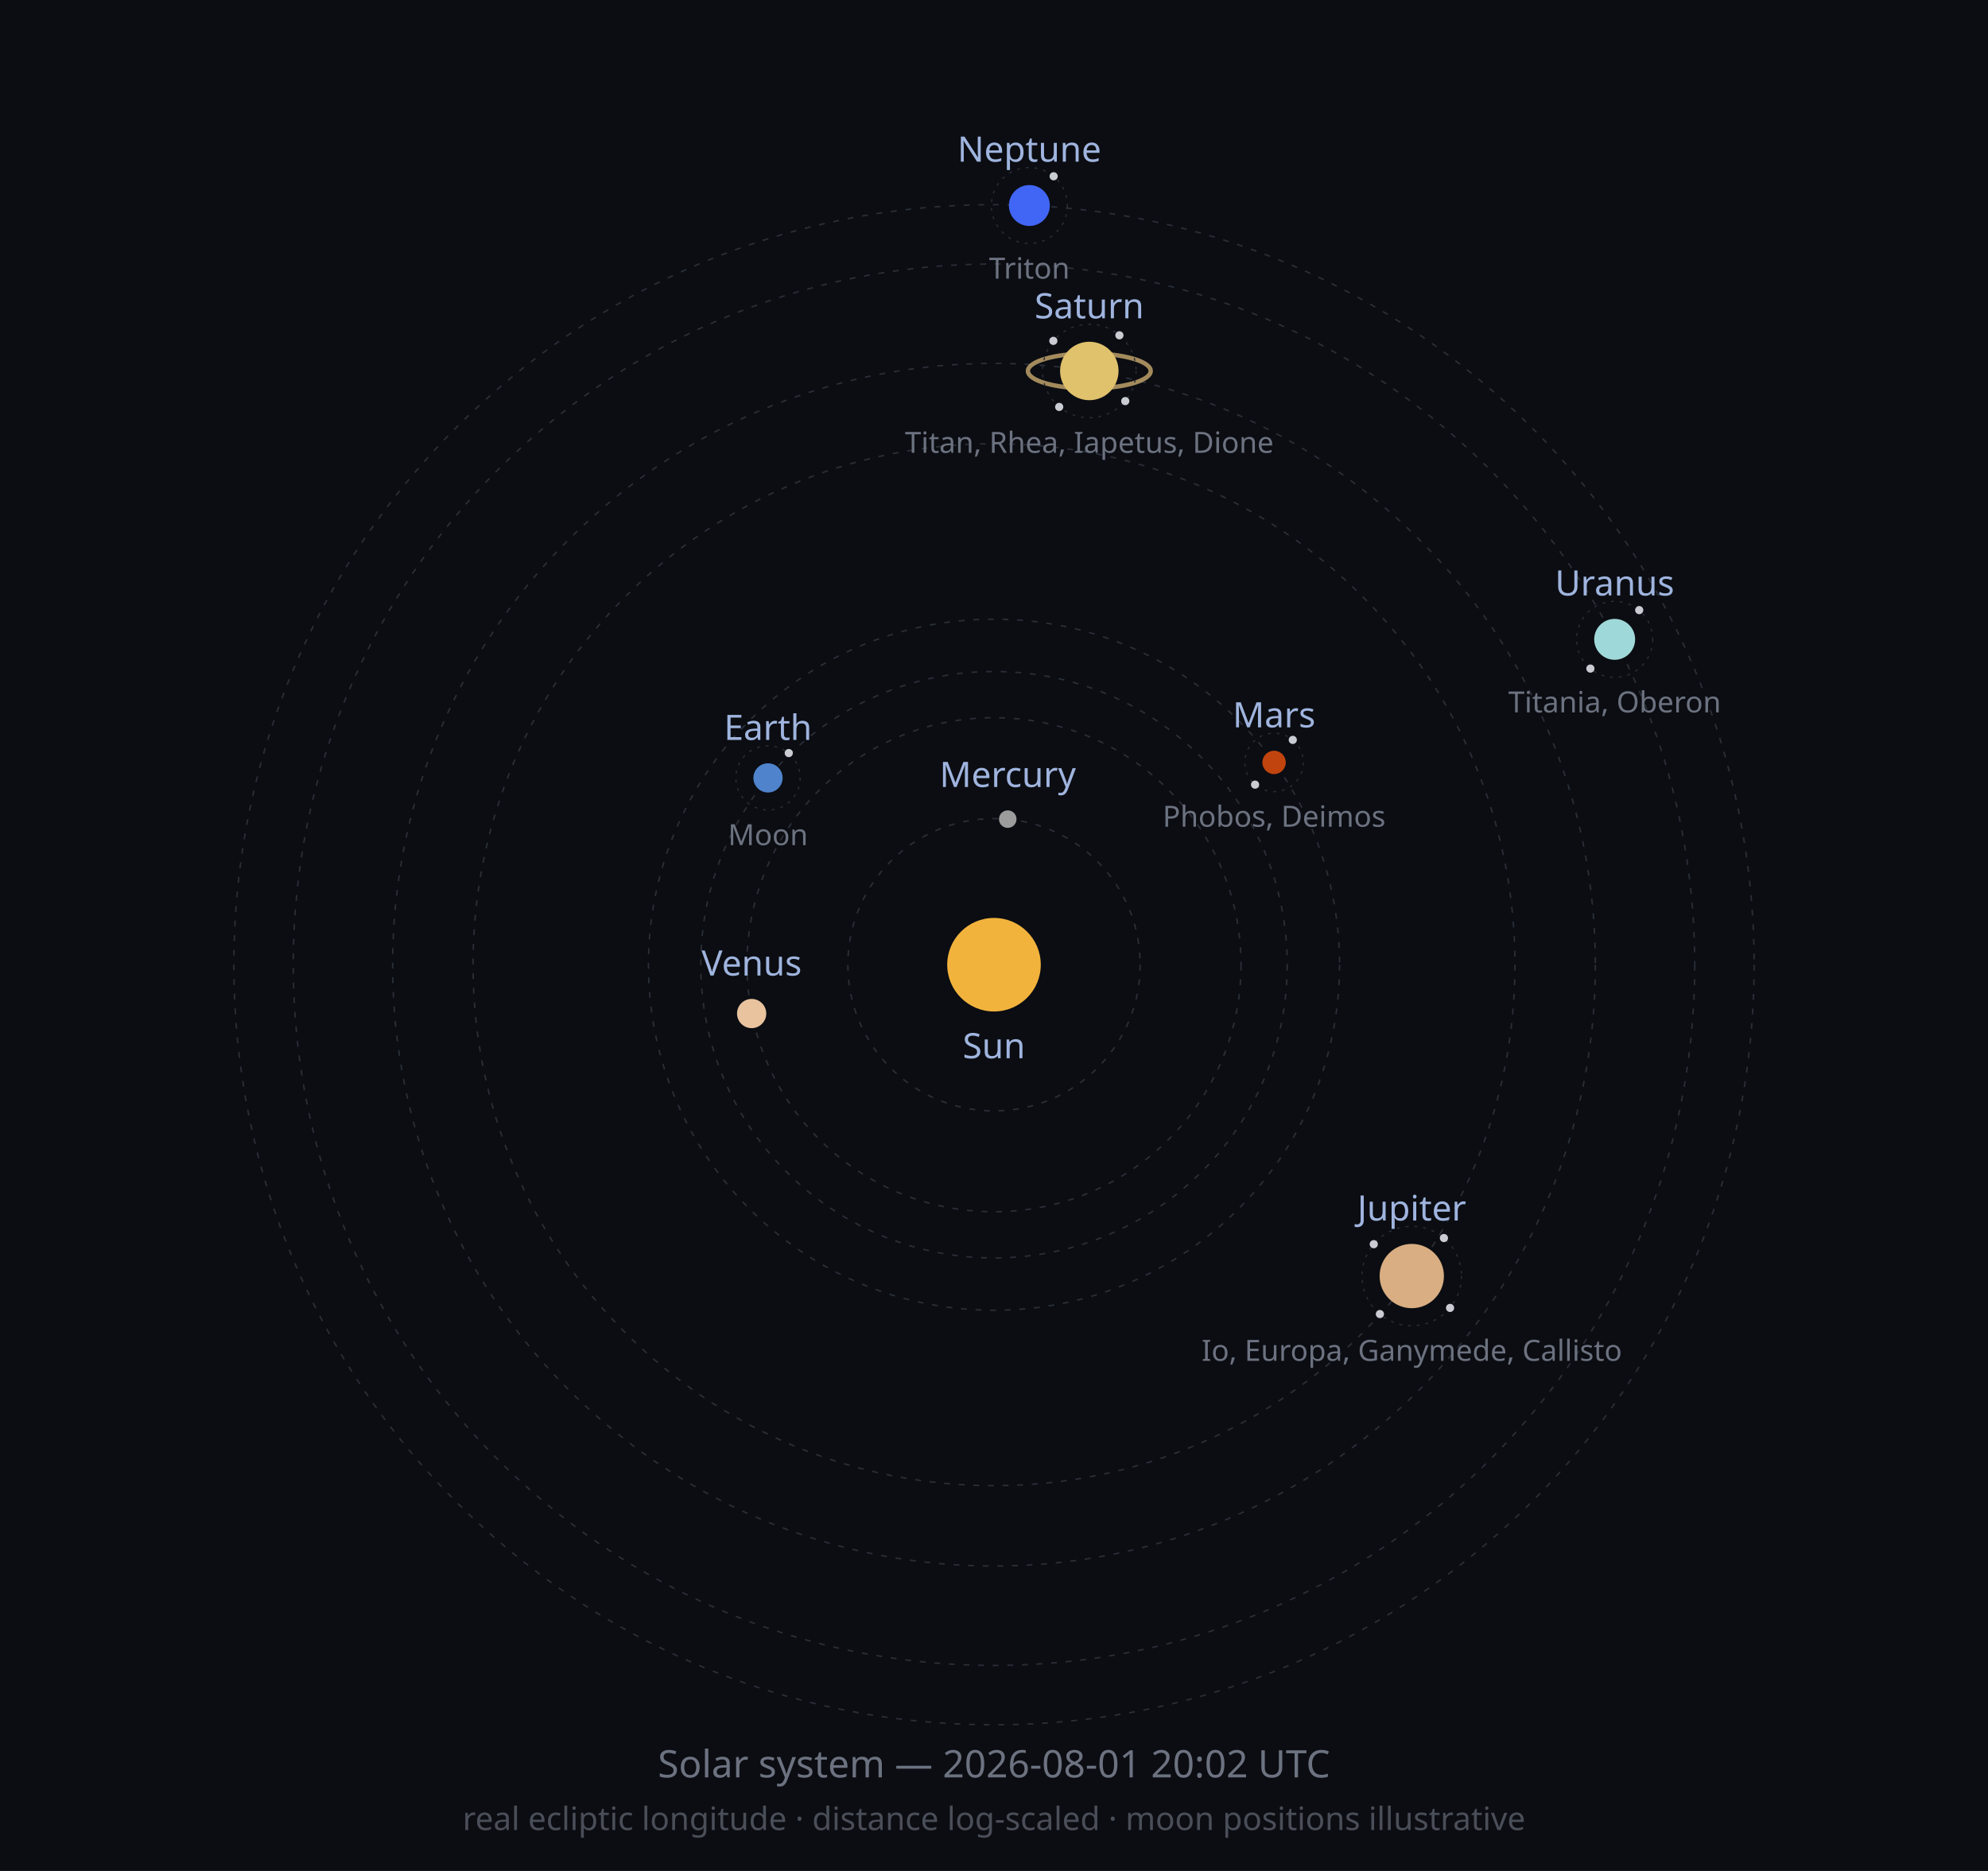
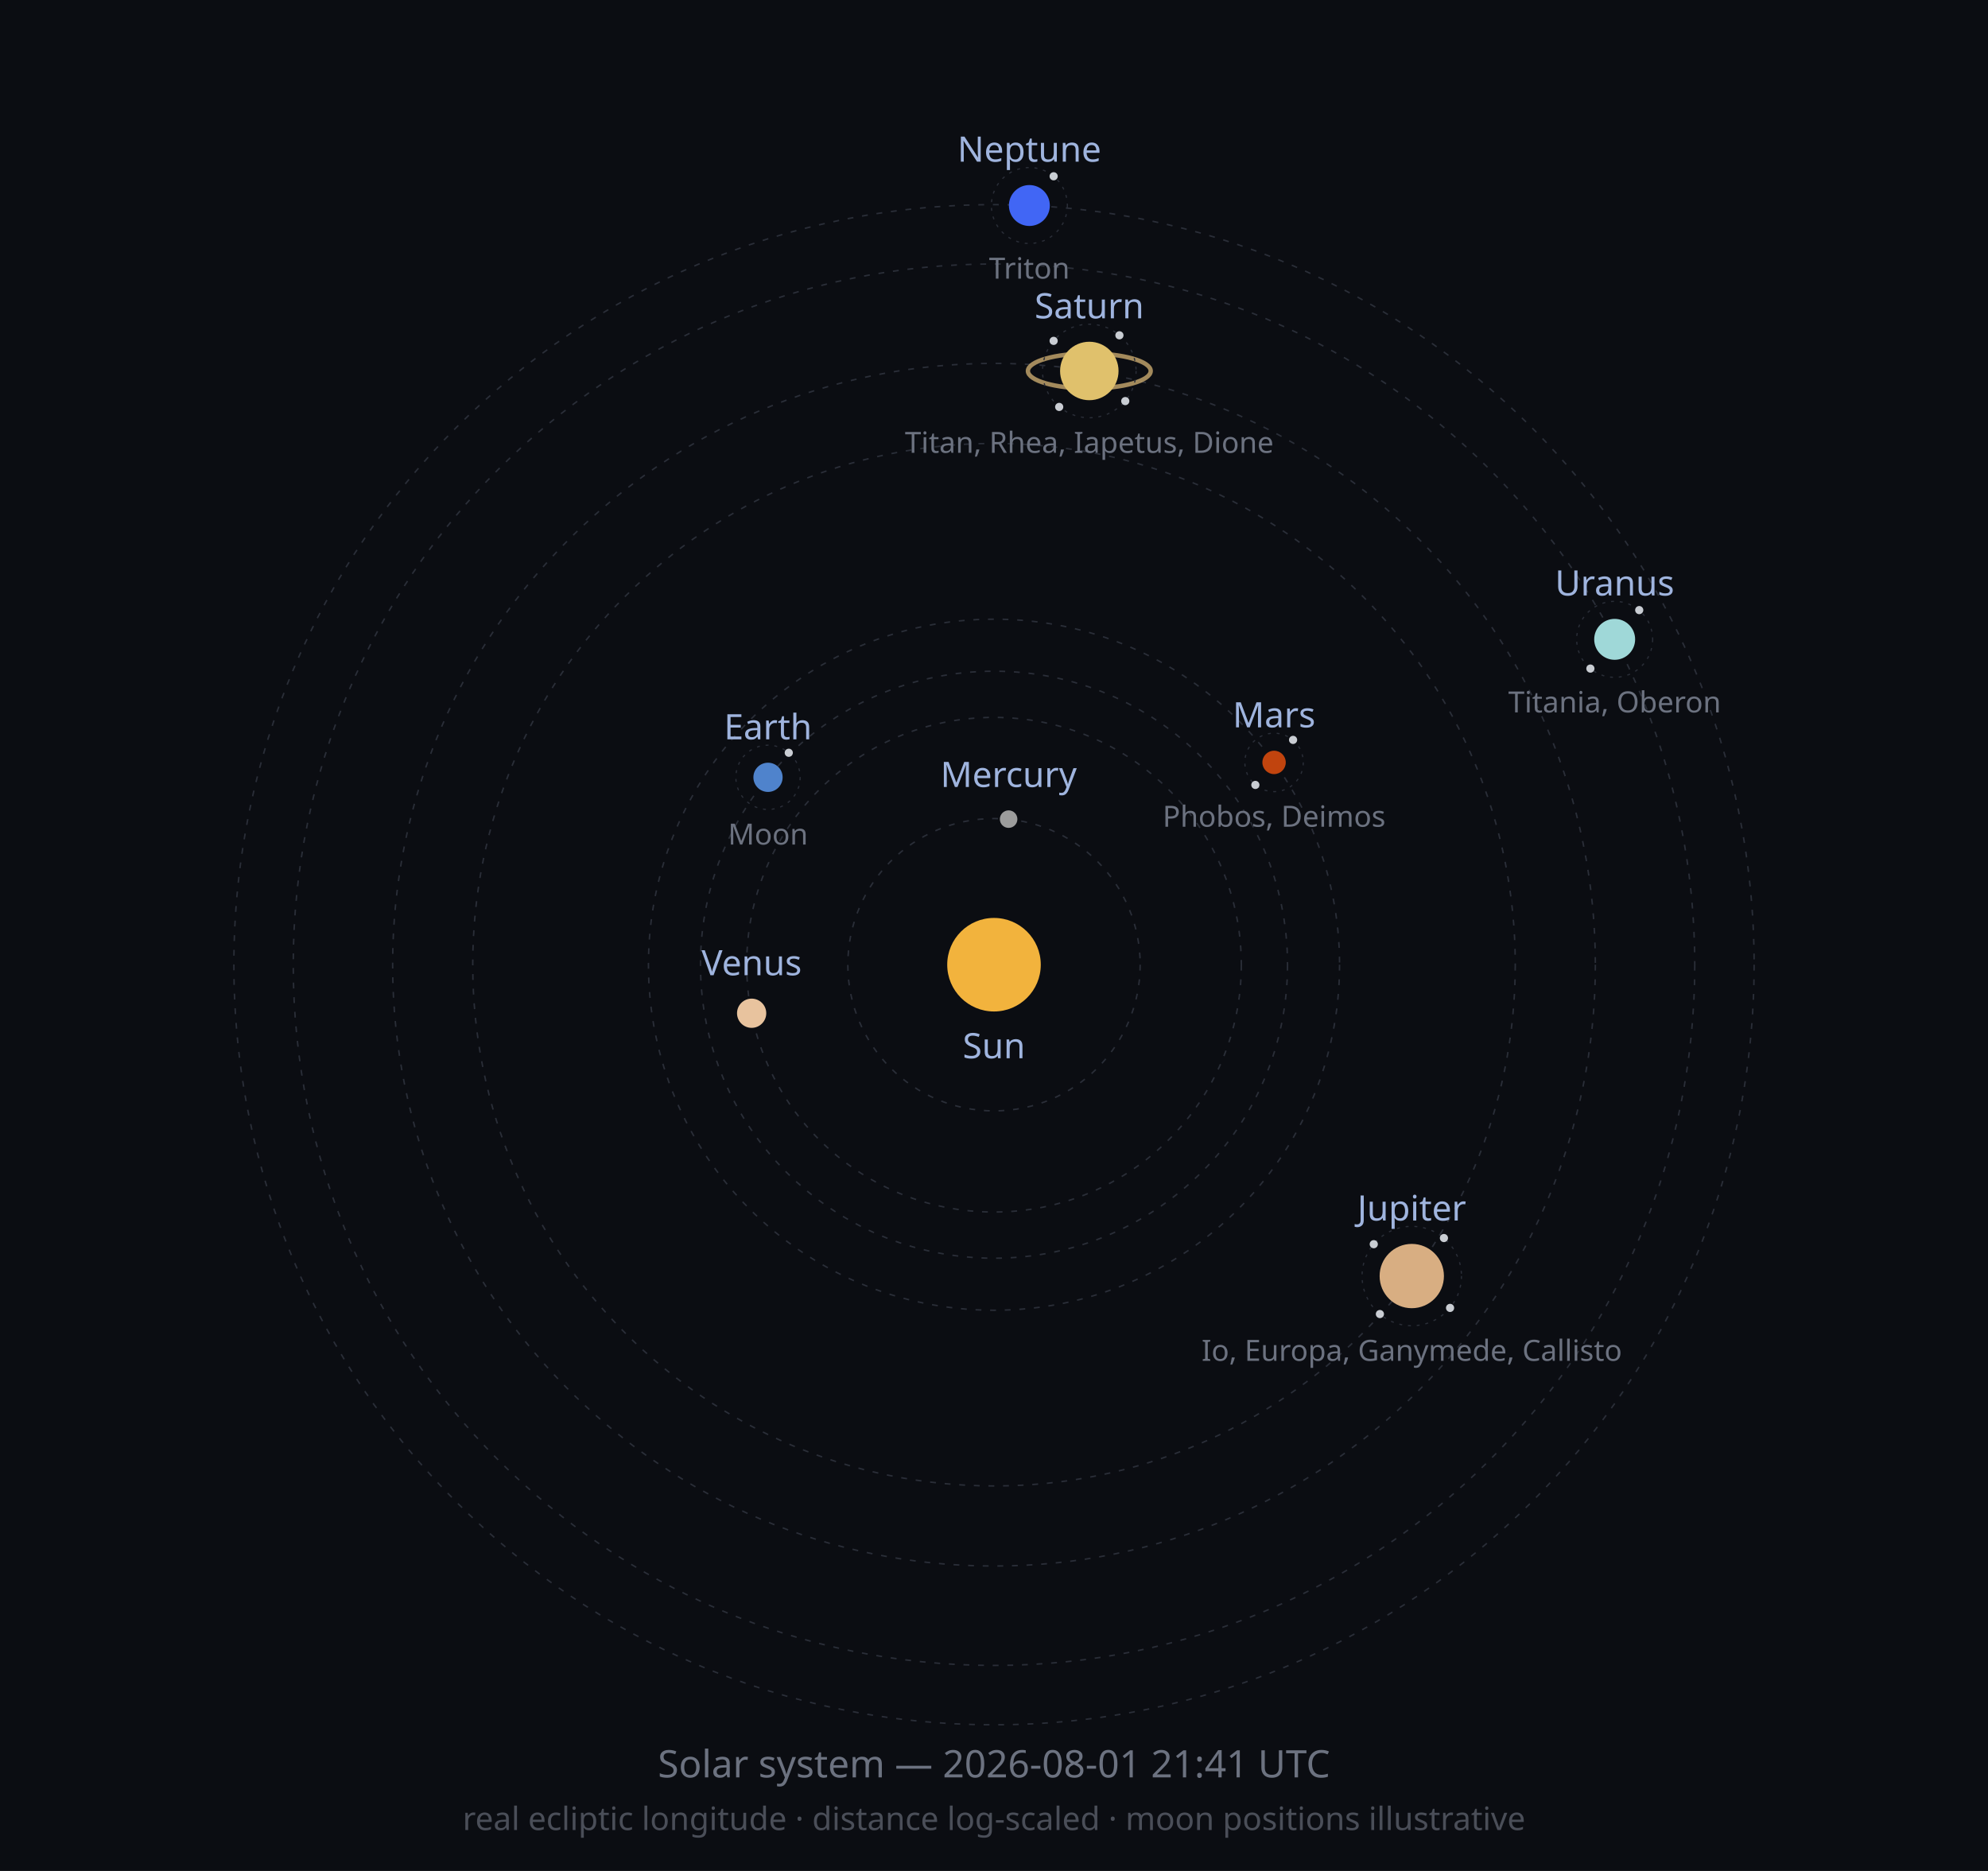
<svg xmlns="http://www.w3.org/2000/svg" width="680" height="640" viewBox="0 0 680 640" role="img">
  <defs>
    <marker id="arrow" viewBox="0 0 10 10" refX="8" refY="5" markerWidth="6" markerHeight="6" orient="auto-start-reverse">
      <path d="M2 1L8 5L2 9" fill="none" stroke="context-stroke" stroke-width="1.5" stroke-linecap="round" stroke-linejoin="round" />
    </marker>
  </defs>
  <style>
  .orbit { fill: none; stroke: #2A2E38; stroke-width: 0.5; stroke-dasharray: 2 3; }
  .moonorbit { fill: none; stroke: #2A2E38; stroke-width: 0.4; stroke-dasharray: 1 2; }
  .lbl { font-family: sans-serif; font-size: 12px; fill: #9FB4DE; }
  .moonlbl { font-family: sans-serif; font-size: 10px; fill: #6C7280; }
</style>
  <rect width="680" height="640" fill="#0B0D12" />
  <circle class="orbit" cx="340" cy="330" r="50.0" />
-   <circle class="orbit" cx="340" cy="330" r="84.5" />
-   <circle class="orbit" cx="340" cy="330" r="100.3" />
+   <circle class="orbit" cx="340" cy="330" r="84.6" />
+   <circle class="orbit" cx="340" cy="330" r="100.4" />
  <circle class="orbit" cx="340" cy="330" r="118.2" />
-   <circle class="orbit" cx="340" cy="330" r="178.2" />
+   <circle class="orbit" cx="340" cy="330" r="178.3" />
  <circle class="orbit" cx="340" cy="330" r="205.7" />
  <circle class="orbit" cx="340" cy="330" r="239.7" />
  <circle class="orbit" cx="340" cy="330" r="260.0" />
  <circle cx="340" cy="330" r="16" fill="#F2B33D" />
  <text class="lbl" x="340" y="362" text-anchor="middle">Sun</text>
-   <circle cx="344.7" cy="280.2" r="3" fill="#9C9C9C" />
-   <text class="lbl" x="344.7" y="269.2" text-anchor="middle">Mercury</text>
-   <circle cx="257.1" cy="346.7" r="5" fill="#E8C39E" />
-   <text class="lbl" x="257.1" y="333.7" text-anchor="middle">Venus</text>
-   <circle cx="262.7" cy="266.1" r="5" fill="#4F83CC" />
-   <circle class="moonorbit" cx="262.7" cy="266.1" r="11" />
-   <circle cx="269.8" cy="257.6" r="1.4" fill="#C9CDD3" />
-   <text class="moonlbl" x="262.7" y="289.1" text-anchor="middle">Moon</text>
-   <text class="lbl" x="262.7" y="253.1" text-anchor="middle">Earth</text>
+   <circle cx="345.0" cy="280.2" r="3" fill="#9C9C9C" />
+   <text class="lbl" x="345.0" y="269.2" text-anchor="middle">Mercury</text>
+   <circle cx="257.1" cy="346.6" r="5" fill="#E8C39E" />
+   <text class="lbl" x="257.1" y="333.6" text-anchor="middle">Venus</text>
+   <circle cx="262.7" cy="265.9" r="5" fill="#4F83CC" />
+   <circle class="moonorbit" cx="262.7" cy="265.9" r="11" />
+   <circle cx="269.8" cy="257.5" r="1.4" fill="#C9CDD3" />
+   <text class="moonlbl" x="262.7" y="288.9" text-anchor="middle">Moon</text>
+   <text class="lbl" x="262.7" y="252.9" text-anchor="middle">Earth</text>
  <circle cx="435.8" cy="260.8" r="4" fill="#C1440E" />
  <circle class="moonorbit" cx="435.8" cy="260.8" r="10" />
-   <circle cx="442.2" cy="253.1" r="1.4" fill="#C9CDD3" />
-   <circle cx="429.3" cy="268.4" r="1.4" fill="#C9CDD3" />
+   <circle cx="442.3" cy="253.1" r="1.4" fill="#C9CDD3" />
+   <circle cx="429.4" cy="268.5" r="1.4" fill="#C9CDD3" />
  <text class="moonlbl" x="435.8" y="282.8" text-anchor="middle">Phobos, Deimos</text>
  <text class="lbl" x="435.8" y="248.8" text-anchor="middle">Mars</text>
  <circle cx="482.9" cy="436.5" r="11" fill="#D8AE82" />
  <circle class="moonorbit" cx="482.9" cy="436.5" r="17" />
  <circle cx="493.9" cy="423.5" r="1.4" fill="#C9CDD3" />
  <circle cx="496.0" cy="447.4" r="1.4" fill="#C9CDD3" />
  <circle cx="472.0" cy="449.5" r="1.4" fill="#C9CDD3" />
  <circle cx="469.9" cy="425.6" r="1.4" fill="#C9CDD3" />
  <text class="moonlbl" x="482.9" y="465.5" text-anchor="middle">Io, Europa, Ganymede, Callisto</text>
  <text class="lbl" x="482.9" y="417.5" text-anchor="middle">Jupiter</text>
  <ellipse cx="372.6" cy="126.9" rx="21.0" ry="6.0" fill="none" stroke="#C9A96E" stroke-width="1.5" opacity="0.8" />
  <circle cx="372.6" cy="126.9" r="10" fill="#E0C16C" />
  <circle class="moonorbit" cx="372.6" cy="126.9" r="16" />
  <circle cx="382.9" cy="114.7" r="1.4" fill="#C9CDD3" />
  <circle cx="384.9" cy="137.2" r="1.4" fill="#C9CDD3" />
  <circle cx="362.3" cy="139.2" r="1.4" fill="#C9CDD3" />
-   <circle cx="360.3" cy="116.6" r="1.4" fill="#C9CDD3" />
+   <circle cx="360.4" cy="116.6" r="1.4" fill="#C9CDD3" />
  <text class="moonlbl" x="372.6" y="154.9" text-anchor="middle">Titan, Rhea, Iapetus, Dione</text>
  <text class="lbl" x="372.6" y="108.9" text-anchor="middle">Saturn</text>
  <circle cx="552.3" cy="218.7" r="7" fill="#9FD8D8" />
  <circle class="moonorbit" cx="552.3" cy="218.7" r="13" />
  <circle cx="560.7" cy="208.7" r="1.4" fill="#C9CDD3" />
  <circle cx="544.0" cy="228.7" r="1.4" fill="#C9CDD3" />
  <text class="moonlbl" x="552.3" y="243.7" text-anchor="middle">Titania, Oberon</text>
  <text class="lbl" x="552.3" y="203.7" text-anchor="middle">Uranus</text>
  <circle cx="352.1" cy="70.3" r="7" fill="#4166F5" />
  <circle class="moonorbit" cx="352.1" cy="70.3" r="13" />
  <circle cx="360.4" cy="60.3" r="1.4" fill="#C9CDD3" />
  <text class="moonlbl" x="352.1" y="95.3" text-anchor="middle">Triton</text>
  <text class="lbl" x="352.1" y="55.3" text-anchor="middle">Neptune</text>
-   <text x="340" y="608" font-size="13" fill="#6C7280" text-anchor="middle" font-family="sans-serif">Solar system — 2026-08-01 20:02 UTC</text>
+   <text x="340" y="608" font-size="13" fill="#6C7280" text-anchor="middle" font-family="sans-serif">Solar system — 2026-08-01 21:41 UTC</text>
  <text x="340" y="626" font-size="11" fill="#4A4E58" text-anchor="middle" font-family="sans-serif">real ecliptic longitude · distance log-scaled · moon positions illustrative</text>
</svg>
